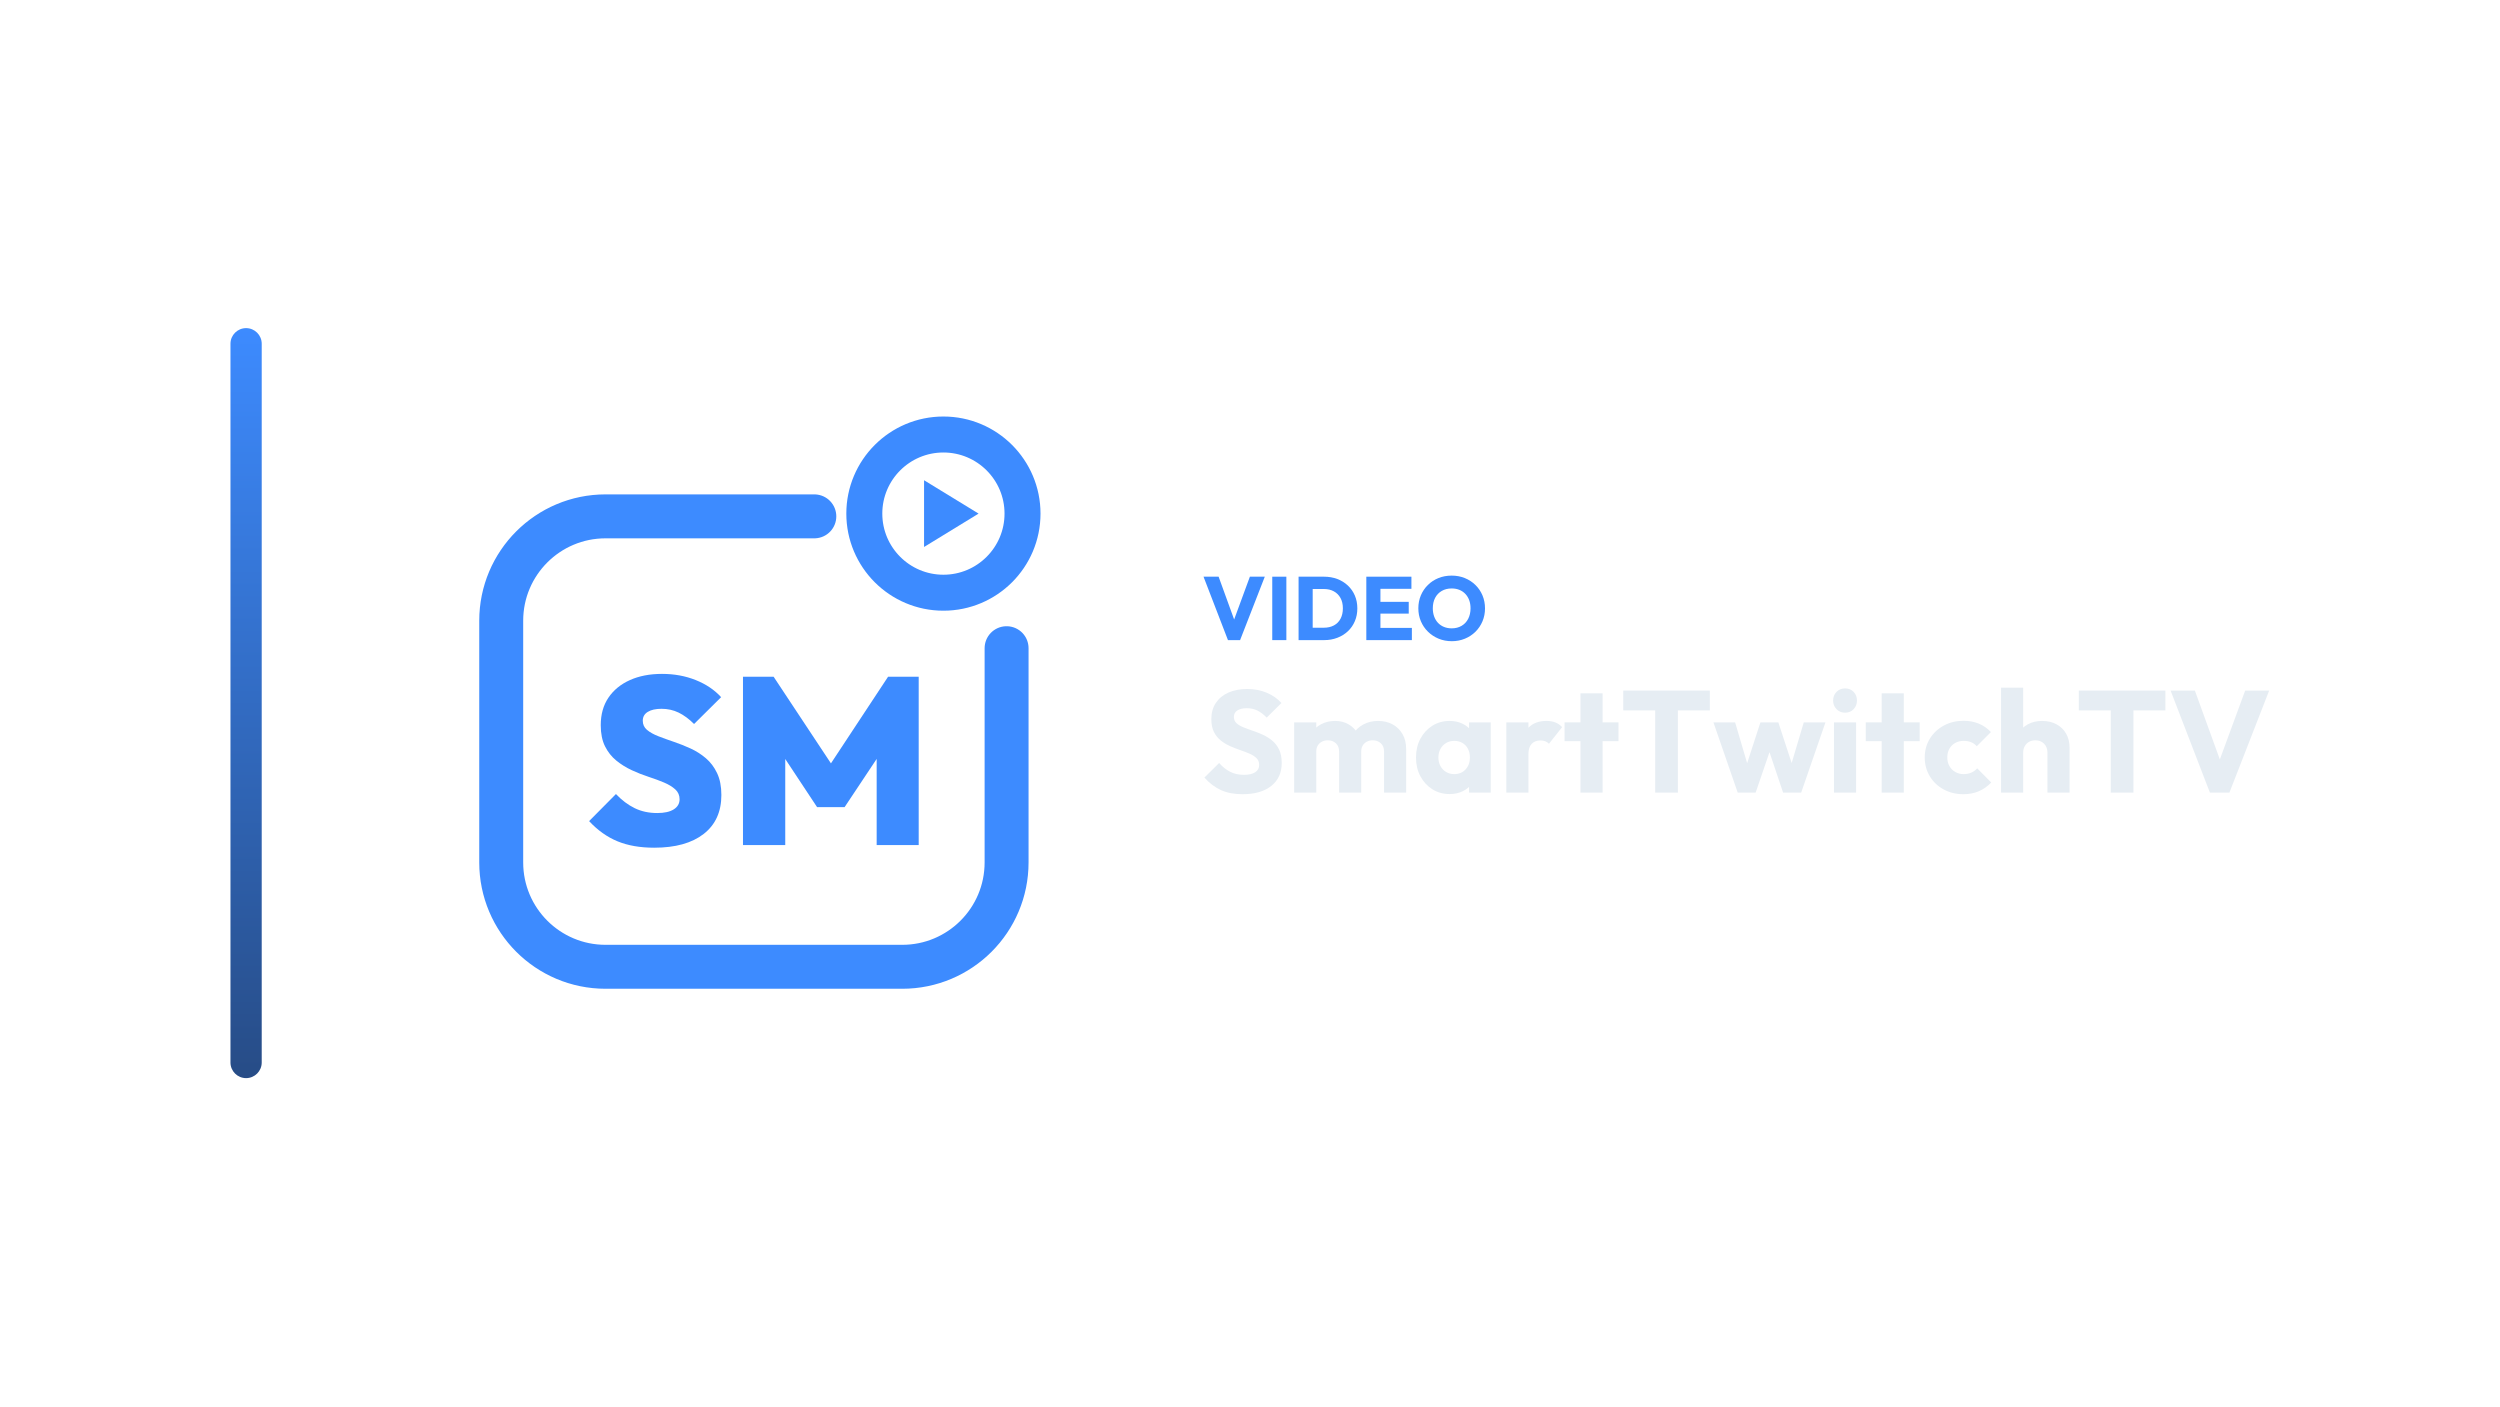
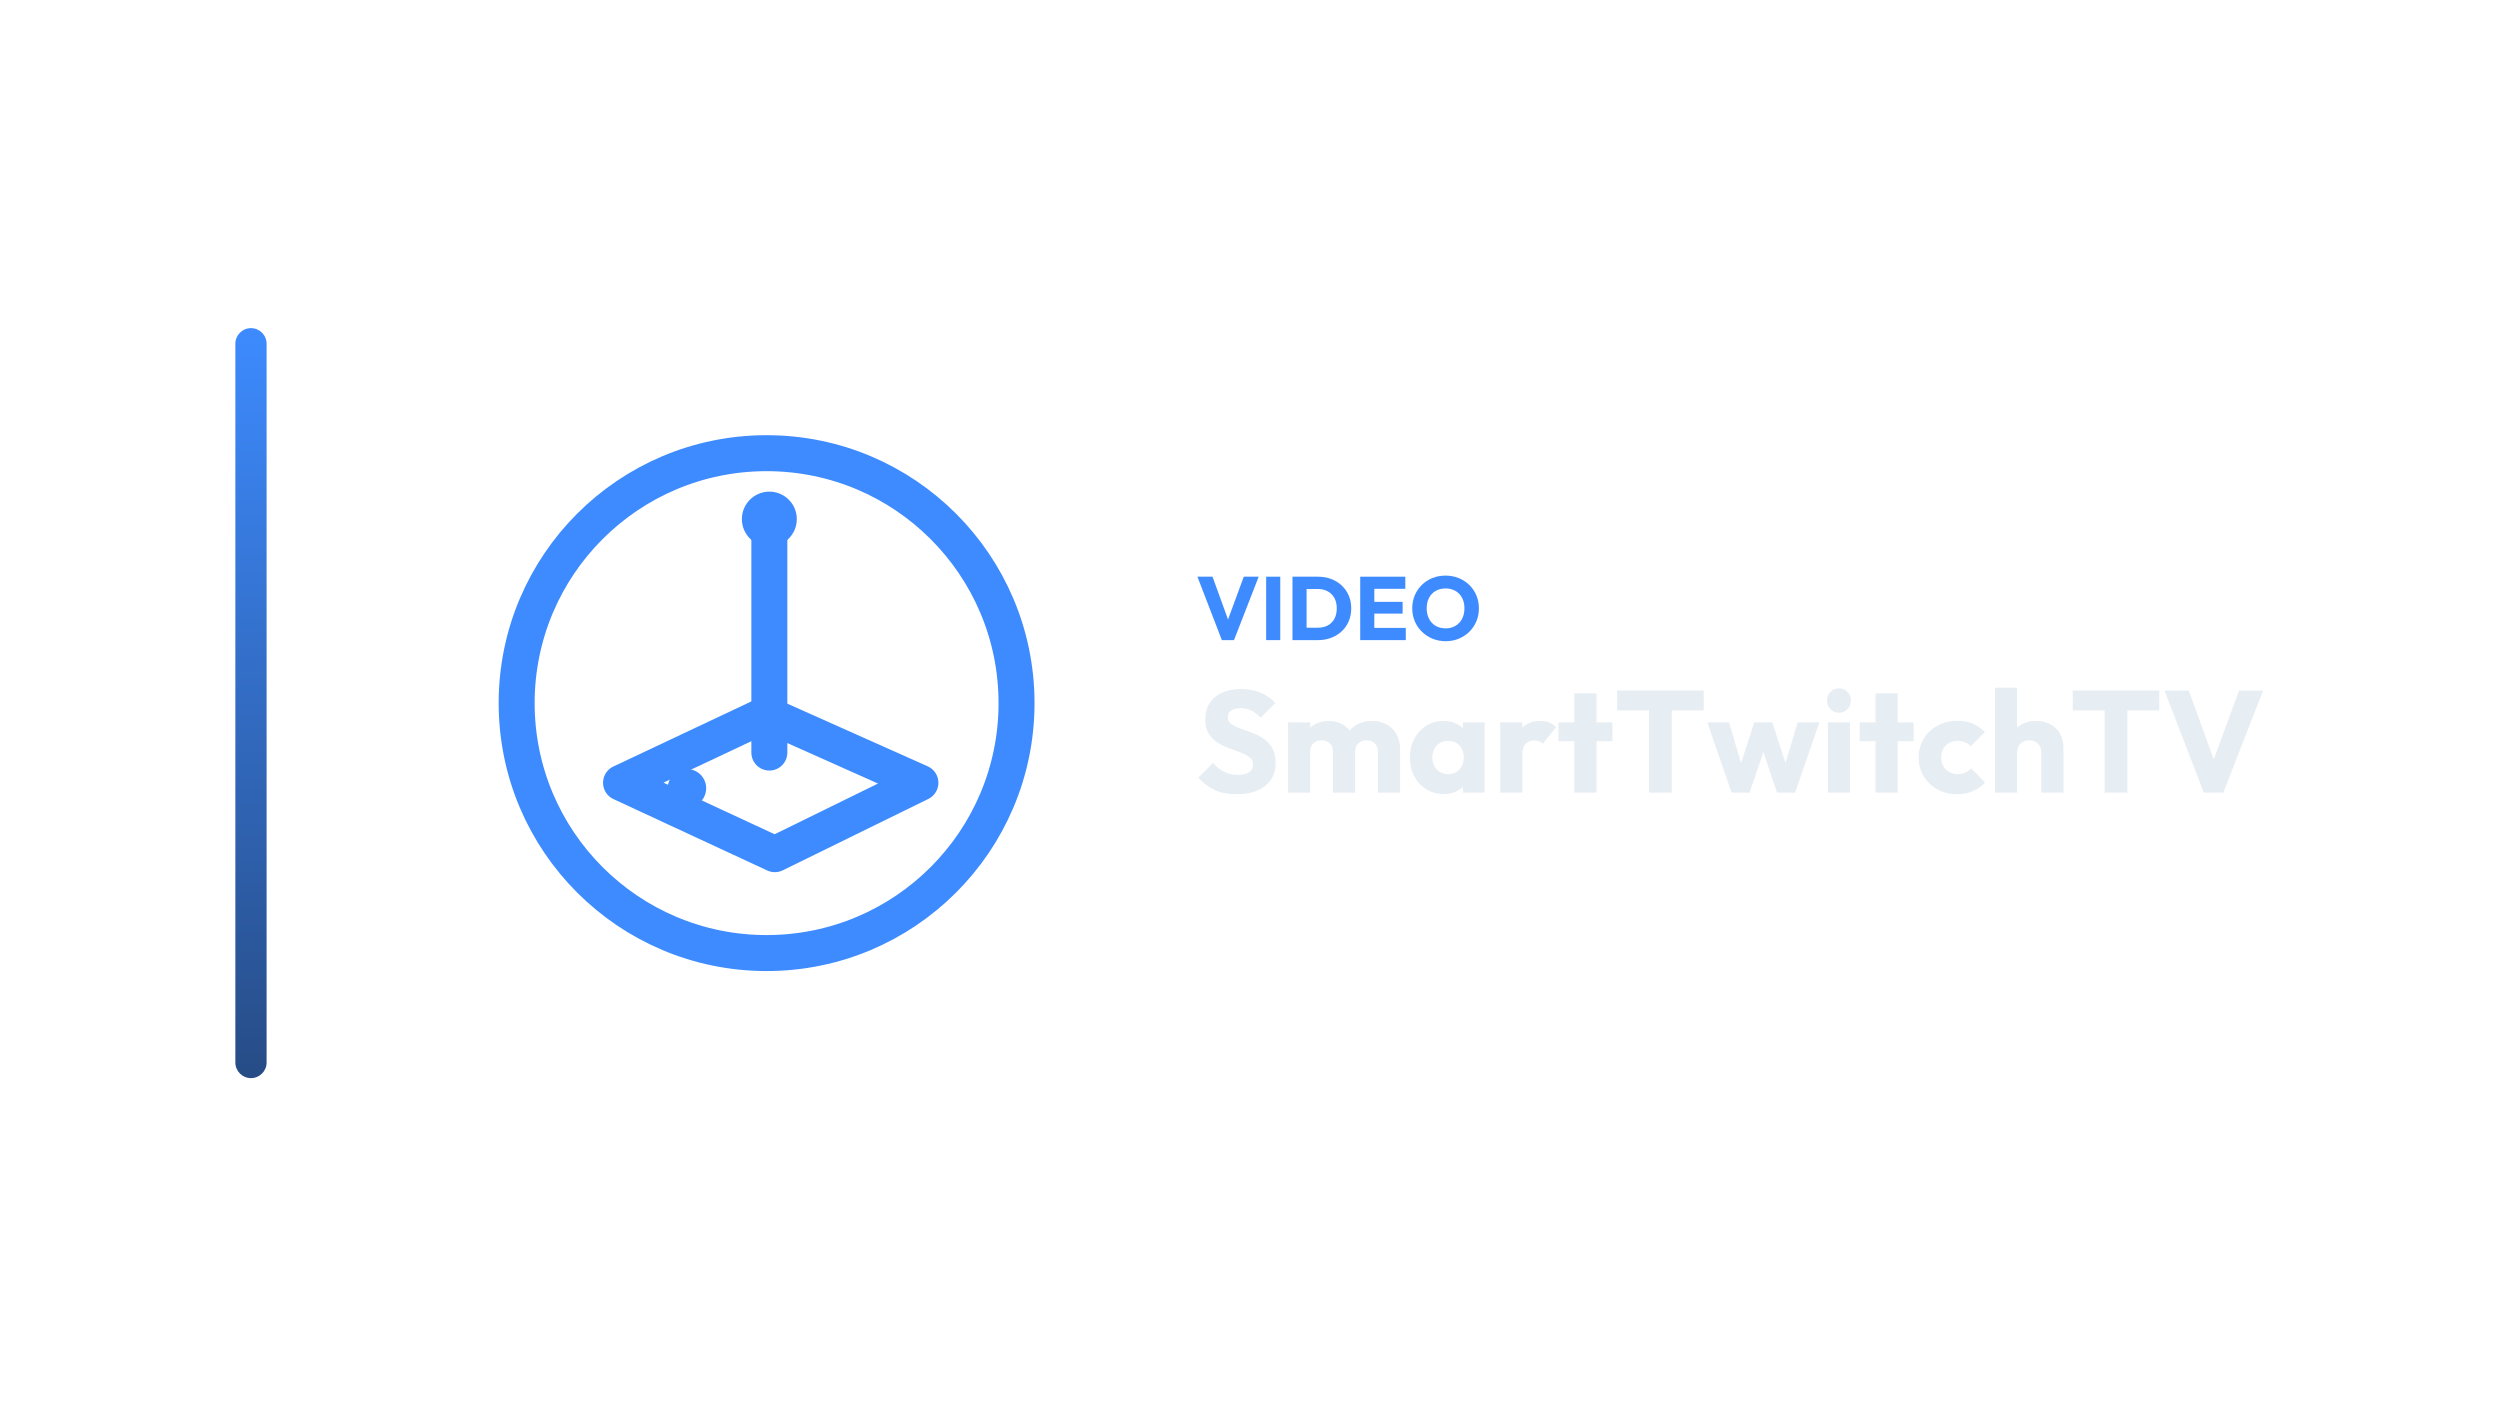
<svg xmlns="http://www.w3.org/2000/svg" width="1280" height="720" viewBox="0 0 1280 720">
-   <g transform="translate(48.0,0.0)">
+   <g transform="translate(50.5,0.0)">
    <defs>
      <linearGradient id="cbRail" x1="0" y1="0" x2="0" y2="1">
        <stop offset="0%" stop-color="#3D8BFF" />
        <stop offset="100%" stop-color="#274C86" />
      </linearGradient>
    </defs>
    <rect x="70" y="168" width="16" height="384" rx="8.0" fill="url(#cbRail)" />
-     <g transform="translate(158,180) scale(0.70312)">
-       <path d="M 300 120 L 148 120 C 106 120 72 154 72 196 L 72 372 C 72 414 106 448 148 448 L 364 448 C 406 448 440 414 440 372 L 440 216" fill="none" stroke="#3D8BFF" stroke-width="32.0" stroke-linecap="round" stroke-linejoin="round" />
-       <circle cx="394" cy="118" r="57.6" fill="none" stroke="#3D8BFF" stroke-width="26.2" stroke-linecap="round" stroke-linejoin="round" />
-       <path d="M 379.9 93.7 L 419.6 118.0 L 379.9 142.3 Z" fill="#3D8BFF" stroke="none" />
-       <path d="M183.378 361.285Q167.988 361.285 156.663 356.617Q145.337 351.948 136.0 341.919L155.539 322.207Q161.937 328.951 169.199 332.496Q176.461 336.04 185.625 336.04Q193.406 336.04 197.643 333.36Q201.879 330.68 201.879 326.012Q201.879 321.689 198.767 318.836Q195.654 315.983 190.553 313.821Q185.452 311.66 179.314 309.671Q173.176 307.683 167.037 304.83Q160.899 301.977 155.798 297.827Q150.697 293.677 147.585 287.452Q144.473 281.228 144.473 272.063Q144.473 260.305 150.092 252.006Q155.712 243.706 165.741 239.21Q175.769 234.715 189.084 234.715Q202.398 234.715 213.637 239.21Q224.876 243.706 232.138 251.66L212.427 271.199Q206.893 265.666 201.187 262.899Q195.481 260.133 188.738 260.133Q182.34 260.133 178.709 262.38Q175.078 264.628 175.078 268.778Q175.078 272.928 178.19 275.522Q181.303 278.115 186.403 280.104Q191.504 282.092 197.643 284.167Q203.781 286.242 209.833 289.009Q215.885 291.775 220.986 296.098Q226.086 300.421 229.199 306.991Q232.311 313.562 232.311 322.899Q232.311 341.228 219.429 351.256Q206.548 361.285 183.378 361.285Z" fill="#3D8BFF" stroke="none" />
-       <path d="M248.046 359.383V236.79H270.352L317.383 307.856H306.836L353.695 236.79H376.0V359.383H345.395V287.971L350.236 289.354L322.052 331.718H301.994L273.983 289.354L278.824 287.971V359.383Z" fill="#3D8BFF" stroke="none" />
+     <g transform="translate(162,180) scale(0.70312)">
+       <circle cx="256" cy="256" r="182" fill="none" stroke="#3D8BFF" stroke-width="26.2" stroke-linecap="round" stroke-linejoin="round" />
+       <path d="M 150 314 L 256 264 L 368 314 L 262 366 Z" fill="none" stroke="#3D8BFF" stroke-width="26.2" stroke-linecap="round" stroke-linejoin="round" />
+       <path d="M 258 292 L 258 132" fill="none" stroke="#3D8BFF" stroke-width="26.2" stroke-linecap="round" stroke-linejoin="round" />
+       <circle cx="258" cy="122" r="20" fill="#3D8BFF" stroke="none" />
+       <circle cx="198" cy="318" r="14" fill="#3D8BFF" stroke="none" />
    </g>
-     <path d="M580.717 327.74 568.205 295.264H575.933L585.455 321.53H582.281L591.941 295.264H599.577L586.927 327.74Z" fill="#3D8BFF" stroke="none" />
-     <path d="M603.395 327.74V295.264H610.617V327.74Z" fill="#3D8BFF" stroke="none" />
-     <path d="M621.749 327.74V321.392H629.799Q632.743 321.392 634.951 320.219Q637.159 319.046 638.355 316.792Q639.551 314.538 639.551 311.456Q639.551 308.374 638.332 306.166Q637.113 303.958 634.928 302.762Q632.743 301.566 629.799 301.566H621.519V295.264H629.891Q633.571 295.264 636.676 296.437Q639.781 297.61 642.104 299.795Q644.427 301.98 645.692 304.947Q646.957 307.914 646.957 311.502Q646.957 315.044 645.692 318.034Q644.427 321.024 642.127 323.186Q639.827 325.348 636.722 326.544Q633.617 327.74 629.983 327.74ZM616.873 327.74V295.264H624.095V327.74Z" fill="#3D8BFF" stroke="none" />
-     <path d="M651.557 327.74V295.264H658.779V327.74ZM657.077 327.74V321.484H674.879V327.74ZM657.077 314.17V308.144H673.269V314.17ZM657.077 301.474V295.264H674.649V301.474Z" fill="#3D8BFF" stroke="none" />
-     <path d="M695.349 328.292Q691.669 328.292 688.564 327.004Q685.459 325.716 683.113 323.416Q680.767 321.116 679.479 318.057Q678.191 314.998 678.191 311.456Q678.191 307.868 679.479 304.832Q680.767 301.796 683.067 299.519Q685.367 297.242 688.472 295.977Q691.577 294.712 695.257 294.712Q698.891 294.712 701.996 295.977Q705.101 297.242 707.424 299.519Q709.747 301.796 711.035 304.855Q712.323 307.914 712.323 311.502Q712.323 315.044 711.035 318.103Q709.747 321.162 707.447 323.439Q705.147 325.716 702.042 327.004Q698.937 328.292 695.349 328.292ZM695.257 321.714Q698.155 321.714 700.34 320.426Q702.525 319.138 703.721 316.815Q704.917 314.492 704.917 311.456Q704.917 309.156 704.227 307.293Q703.537 305.43 702.249 304.073Q700.961 302.716 699.19 302.003Q697.419 301.29 695.257 301.29Q692.359 301.29 690.174 302.555Q687.989 303.82 686.793 306.097Q685.597 308.374 685.597 311.456Q685.597 313.756 686.287 315.642Q686.977 317.528 688.242 318.885Q689.507 320.242 691.301 320.978Q693.095 321.714 695.257 321.714Z" fill="#3D8BFF" stroke="none" />
-     <path d="M588.189 406.634Q581.751 406.634 577.126 404.525Q572.501 402.416 568.653 398.124L576.201 390.65Q578.717 393.536 581.788 395.127Q584.859 396.718 588.929 396.718Q592.629 396.718 594.664 395.386Q596.699 394.054 596.699 391.686Q596.699 389.54 595.367 388.208Q594.035 386.876 591.852 385.914Q589.669 384.952 587.042 384.064Q584.415 383.176 581.825 382.029Q579.235 380.882 577.052 379.143Q574.869 377.404 573.537 374.777Q572.205 372.15 572.205 368.154Q572.205 363.344 574.536 359.866Q576.867 356.388 581.011 354.575Q585.155 352.762 590.557 352.762Q596.033 352.762 600.584 354.686Q605.135 356.61 608.095 359.94L600.547 367.414Q598.179 364.972 595.774 363.788Q593.369 362.604 590.335 362.604Q587.301 362.604 585.525 363.751Q583.749 364.898 583.749 367.044Q583.749 369.042 585.081 370.263Q586.413 371.484 588.596 372.372Q590.779 373.26 593.406 374.148Q596.033 375.036 598.623 376.22Q601.213 377.404 603.396 379.217Q605.579 381.03 606.911 383.805Q608.243 386.58 608.243 390.65Q608.243 398.124 602.915 402.379Q597.587 406.634 588.189 406.634Z" fill="#E6EDF3" stroke="none" />
-     <path d="M614.607 405.82V369.856H625.929V405.82ZM637.621 405.82V384.804Q637.621 382.066 635.956 380.549Q634.291 379.032 631.849 379.032Q630.147 379.032 628.815 379.735Q627.483 380.438 626.706 381.696Q625.929 382.954 625.929 384.804L621.563 382.88Q621.563 378.588 623.413 375.517Q625.263 372.446 628.445 370.781Q631.627 369.116 635.623 369.116Q639.397 369.116 642.394 370.818Q645.391 372.52 647.167 375.554Q648.943 378.588 648.943 382.806V405.82ZM660.635 405.82V384.804Q660.635 382.066 658.97 380.549Q657.305 379.032 654.863 379.032Q653.161 379.032 651.829 379.735Q650.497 380.438 649.72 381.696Q648.943 382.954 648.943 384.804L642.431 383.916Q642.579 379.328 644.614 376.035Q646.649 372.742 650.016 370.929Q653.383 369.116 657.601 369.116Q661.745 369.116 664.964 370.855Q668.183 372.594 670.07 375.813Q671.957 379.032 671.957 383.546V405.82Z" fill="#E6EDF3" stroke="none" />
-     <path d="M694.231 406.56Q689.273 406.56 685.388 404.118Q681.503 401.676 679.246 397.458Q676.989 393.24 676.989 387.838Q676.989 382.436 679.246 378.218Q681.503 374.0 685.388 371.558Q689.273 369.116 694.231 369.116Q697.857 369.116 700.78 370.522Q703.703 371.928 705.553 374.407Q707.403 376.886 707.625 380.068V395.608Q707.403 398.79 705.59 401.269Q703.777 403.748 700.817 405.154Q697.857 406.56 694.231 406.56ZM696.525 396.348Q700.151 396.348 702.371 393.943Q704.591 391.538 704.591 387.838Q704.591 385.322 703.592 383.398Q702.593 381.474 700.78 380.401Q698.967 379.328 696.599 379.328Q694.231 379.328 692.418 380.401Q690.605 381.474 689.532 383.398Q688.459 385.322 688.459 387.838Q688.459 390.28 689.495 392.204Q690.531 394.128 692.381 395.238Q694.231 396.348 696.525 396.348ZM704.147 405.82V396.126L705.849 387.394L704.147 378.662V369.856H715.247V405.82Z" fill="#E6EDF3" stroke="none" />
-     <path d="M723.239 405.82V369.856H734.561V405.82ZM734.561 386.062 729.825 382.362Q731.231 376.072 734.561 372.594Q737.891 369.116 743.811 369.116Q746.401 369.116 748.362 369.893Q750.323 370.67 751.803 372.298L745.069 380.808Q744.329 379.994 743.219 379.55Q742.109 379.106 740.703 379.106Q737.891 379.106 736.226 380.845Q734.561 382.584 734.561 386.062Z" fill="#E6EDF3" stroke="none" />
-     <path d="M761.201 405.82V354.982H772.523V405.82ZM753.061 379.476V369.856H780.663V379.476Z" fill="#E6EDF3" stroke="none" />
-     <path d="M799.459 405.82V354.316H811.077V405.82ZM783.105 363.714V353.576H827.431V363.714Z" fill="#E6EDF3" stroke="none" />
-     <path d="M841.713 405.82 829.281 369.856H840.381L848.077 395.978L844.821 396.052L853.331 369.856H862.507L871.091 396.052L867.761 395.978L875.531 369.856H886.631L874.199 405.82H864.949L856.587 380.956H859.399L850.889 405.82Z" fill="#E6EDF3" stroke="none" />
-     <path d="M890.997 405.82V369.856H902.319V405.82ZM896.695 364.898Q894.031 364.898 892.292 363.085Q890.553 361.272 890.553 358.682Q890.553 356.018 892.292 354.242Q894.031 352.466 896.695 352.466Q899.359 352.466 901.061 354.242Q902.763 356.018 902.763 358.682Q902.763 361.272 901.061 363.085Q899.359 364.898 896.695 364.898Z" fill="#E6EDF3" stroke="none" />
-     <path d="M915.417 405.82V354.982H926.739V405.82ZM907.277 379.476V369.856H934.879V379.476Z" fill="#E6EDF3" stroke="none" />
-     <path d="M957.227 406.634Q951.677 406.634 947.163 404.192Q942.649 401.75 940.059 397.458Q937.469 393.166 937.469 387.838Q937.469 382.436 940.096 378.181Q942.723 373.926 947.237 371.484Q951.751 369.042 957.375 369.042Q961.593 369.042 965.108 370.485Q968.623 371.928 971.361 374.814L964.109 382.066Q962.851 380.66 961.186 379.994Q959.521 379.328 957.375 379.328Q954.933 379.328 953.046 380.401Q951.159 381.474 950.086 383.361Q949.013 385.248 949.013 387.764Q949.013 390.28 950.086 392.204Q951.159 394.128 953.083 395.238Q955.007 396.348 957.375 396.348Q959.595 396.348 961.334 395.571Q963.073 394.794 964.331 393.388L971.509 400.64Q968.697 403.6 965.145 405.117Q961.593 406.634 957.227 406.634Z" fill="#E6EDF3" stroke="none" />
-     <path d="M1000.295 405.82V385.322Q1000.295 382.51 998.556 380.771Q996.817 379.032 994.153 379.032Q992.303 379.032 990.897 379.809Q989.491 380.586 988.677 382.029Q987.863 383.472 987.863 385.322L983.497 383.176Q983.497 378.958 985.273 375.776Q987.049 372.594 990.231 370.855Q993.413 369.116 997.557 369.116Q1001.775 369.116 1004.957 370.855Q1008.139 372.594 1009.878 375.665Q1011.617 378.736 1011.617 382.806V405.82ZM976.541 405.82V352.096H987.863V405.82Z" fill="#E6EDF3" stroke="none" />
-     <path d="M1032.707 405.82V354.316H1044.325V405.82ZM1016.353 363.714V353.576H1060.679V363.714Z" fill="#E6EDF3" stroke="none" />
-     <path d="M1083.471 405.82 1063.343 353.576H1075.775L1091.093 395.83H1085.987L1101.527 353.576H1113.811L1093.461 405.82Z" fill="#E6EDF3" stroke="none" />
+     <path d="M575.092 327.74 562.58 295.264H570.308L579.83 321.53H576.656L586.316 295.264H593.952L581.302 327.74Z" fill="#3D8BFF" stroke="none" />
+     <path d="M597.77 327.74V295.264H604.992V327.74Z" fill="#3D8BFF" stroke="none" />
+     <path d="M616.124 327.74V321.392H624.174Q627.118 321.392 629.326 320.219Q631.534 319.046 632.73 316.792Q633.926 314.538 633.926 311.456Q633.926 308.374 632.707 306.166Q631.488 303.958 629.303 302.762Q627.118 301.566 624.174 301.566H615.894V295.264H624.266Q627.946 295.264 631.051 296.437Q634.156 297.61 636.479 299.795Q638.802 301.98 640.067 304.947Q641.332 307.914 641.332 311.502Q641.332 315.044 640.067 318.034Q638.802 321.024 636.502 323.186Q634.202 325.348 631.097 326.544Q627.992 327.74 624.358 327.74ZM611.248 327.74V295.264H618.47V327.74Z" fill="#3D8BFF" stroke="none" />
+     <path d="M645.932 327.74V295.264H653.154V327.74ZM651.452 327.74V321.484H669.254V327.74ZM651.452 314.17V308.144H667.644V314.17ZM651.452 301.474V295.264H669.024V301.474Z" fill="#3D8BFF" stroke="none" />
+     <path d="M689.724 328.292Q686.044 328.292 682.939 327.004Q679.834 325.716 677.488 323.416Q675.142 321.116 673.854 318.057Q672.566 314.998 672.566 311.456Q672.566 307.868 673.854 304.832Q675.142 301.796 677.442 299.519Q679.742 297.242 682.847 295.977Q685.952 294.712 689.632 294.712Q693.266 294.712 696.371 295.977Q699.476 297.242 701.799 299.519Q704.122 301.796 705.41 304.855Q706.698 307.914 706.698 311.502Q706.698 315.044 705.41 318.103Q704.122 321.162 701.822 323.439Q699.522 325.716 696.417 327.004Q693.312 328.292 689.724 328.292ZM689.632 321.714Q692.53 321.714 694.715 320.426Q696.9 319.138 698.096 316.815Q699.292 314.492 699.292 311.456Q699.292 309.156 698.602 307.293Q697.912 305.43 696.624 304.073Q695.336 302.716 693.565 302.003Q691.794 301.29 689.632 301.29Q686.734 301.29 684.549 302.555Q682.364 303.82 681.168 306.097Q679.972 308.374 679.972 311.456Q679.972 313.756 680.662 315.642Q681.352 317.528 682.617 318.885Q683.882 320.242 685.676 320.978Q687.47 321.714 689.632 321.714Z" fill="#3D8BFF" stroke="none" />
+     <path d="M582.564 406.634Q576.126 406.634 571.501 404.525Q566.876 402.416 563.028 398.124L570.576 390.65Q573.092 393.536 576.163 395.127Q579.234 396.718 583.304 396.718Q587.004 396.718 589.039 395.386Q591.074 394.054 591.074 391.686Q591.074 389.54 589.742 388.208Q588.41 386.876 586.227 385.914Q584.044 384.952 581.417 384.064Q578.79 383.176 576.2 382.029Q573.61 380.882 571.427 379.143Q569.244 377.404 567.912 374.777Q566.58 372.15 566.58 368.154Q566.58 363.344 568.911 359.866Q571.242 356.388 575.386 354.575Q579.53 352.762 584.932 352.762Q590.408 352.762 594.959 354.686Q599.51 356.61 602.47 359.94L594.922 367.414Q592.554 364.972 590.149 363.788Q587.744 362.604 584.71 362.604Q581.676 362.604 579.9 363.751Q578.124 364.898 578.124 367.044Q578.124 369.042 579.456 370.263Q580.788 371.484 582.971 372.372Q585.154 373.26 587.781 374.148Q590.408 375.036 592.998 376.22Q595.588 377.404 597.771 379.217Q599.954 381.03 601.286 383.805Q602.618 386.58 602.618 390.65Q602.618 398.124 597.29 402.379Q591.962 406.634 582.564 406.634Z" fill="#E6EDF3" stroke="none" />
+     <path d="M608.982 405.82V369.856H620.304V405.82ZM631.996 405.82V384.804Q631.996 382.066 630.331 380.549Q628.666 379.032 626.224 379.032Q624.522 379.032 623.19 379.735Q621.858 380.438 621.081 381.696Q620.304 382.954 620.304 384.804L615.938 382.88Q615.938 378.588 617.788 375.517Q619.638 372.446 622.82 370.781Q626.002 369.116 629.998 369.116Q633.772 369.116 636.769 370.818Q639.766 372.52 641.542 375.554Q643.318 378.588 643.318 382.806V405.82ZM655.01 405.82V384.804Q655.01 382.066 653.345 380.549Q651.68 379.032 649.238 379.032Q647.536 379.032 646.204 379.735Q644.872 380.438 644.095 381.696Q643.318 382.954 643.318 384.804L636.806 383.916Q636.954 379.328 638.989 376.035Q641.024 372.742 644.391 370.929Q647.758 369.116 651.976 369.116Q656.12 369.116 659.339 370.855Q662.558 372.594 664.445 375.813Q666.332 379.032 666.332 383.546V405.82Z" fill="#E6EDF3" stroke="none" />
+     <path d="M688.606 406.56Q683.648 406.56 679.763 404.118Q675.878 401.676 673.621 397.458Q671.364 393.24 671.364 387.838Q671.364 382.436 673.621 378.218Q675.878 374.0 679.763 371.558Q683.648 369.116 688.606 369.116Q692.232 369.116 695.155 370.522Q698.078 371.928 699.928 374.407Q701.778 376.886 702 380.068V395.608Q701.778 398.79 699.965 401.269Q698.152 403.748 695.192 405.154Q692.232 406.56 688.606 406.56ZM690.9 396.348Q694.526 396.348 696.746 393.943Q698.966 391.538 698.966 387.838Q698.966 385.322 697.967 383.398Q696.968 381.474 695.155 380.401Q693.342 379.328 690.974 379.328Q688.606 379.328 686.793 380.401Q684.98 381.474 683.907 383.398Q682.834 385.322 682.834 387.838Q682.834 390.28 683.87 392.204Q684.906 394.128 686.756 395.238Q688.606 396.348 690.9 396.348ZM698.522 405.82V396.126L700.224 387.394L698.522 378.662V369.856H709.622V405.82Z" fill="#E6EDF3" stroke="none" />
+     <path d="M717.614 405.82V369.856H728.936V405.82ZM728.936 386.062 724.2 382.362Q725.606 376.072 728.936 372.594Q732.266 369.116 738.186 369.116Q740.776 369.116 742.737 369.893Q744.698 370.67 746.178 372.298L739.444 380.808Q738.704 379.994 737.594 379.55Q736.484 379.106 735.078 379.106Q732.266 379.106 730.601 380.845Q728.936 382.584 728.936 386.062Z" fill="#E6EDF3" stroke="none" />
+     <path d="M755.576 405.82V354.982H766.898V405.82ZM747.436 379.476V369.856H775.038V379.476Z" fill="#E6EDF3" stroke="none" />
+     <path d="M793.834 405.82V354.316H805.452V405.82ZM777.48 363.714V353.576H821.806V363.714Z" fill="#E6EDF3" stroke="none" />
+     <path d="M836.088 405.82 823.656 369.856H834.756L842.452 395.978L839.196 396.052L847.706 369.856H856.882L865.466 396.052L862.136 395.978L869.906 369.856H881.006L868.574 405.82H859.324L850.962 380.956H853.774L845.264 405.82Z" fill="#E6EDF3" stroke="none" />
+     <path d="M885.372 405.82V369.856H896.694V405.82ZM891.07 364.898Q888.406 364.898 886.667 363.085Q884.928 361.272 884.928 358.682Q884.928 356.018 886.667 354.242Q888.406 352.466 891.07 352.466Q893.734 352.466 895.436 354.242Q897.138 356.018 897.138 358.682Q897.138 361.272 895.436 363.085Q893.734 364.898 891.07 364.898Z" fill="#E6EDF3" stroke="none" />
+     <path d="M909.792 405.82V354.982H921.114V405.82ZM901.652 379.476V369.856H929.254V379.476Z" fill="#E6EDF3" stroke="none" />
+     <path d="M951.602 406.634Q946.052 406.634 941.538 404.192Q937.024 401.75 934.434 397.458Q931.844 393.166 931.844 387.838Q931.844 382.436 934.471 378.181Q937.098 373.926 941.612 371.484Q946.126 369.042 951.75 369.042Q955.968 369.042 959.483 370.485Q962.998 371.928 965.736 374.814L958.484 382.066Q957.226 380.66 955.561 379.994Q953.896 379.328 951.75 379.328Q949.308 379.328 947.421 380.401Q945.534 381.474 944.461 383.361Q943.388 385.248 943.388 387.764Q943.388 390.28 944.461 392.204Q945.534 394.128 947.458 395.238Q949.382 396.348 951.75 396.348Q953.97 396.348 955.709 395.571Q957.448 394.794 958.706 393.388L965.884 400.64Q963.072 403.6 959.52 405.117Q955.968 406.634 951.602 406.634Z" fill="#E6EDF3" stroke="none" />
+     <path d="M994.67 405.82V385.322Q994.67 382.51 992.931 380.771Q991.192 379.032 988.528 379.032Q986.678 379.032 985.272 379.809Q983.866 380.586 983.052 382.029Q982.238 383.472 982.238 385.322L977.872 383.176Q977.872 378.958 979.648 375.776Q981.424 372.594 984.606 370.855Q987.788 369.116 991.932 369.116Q996.15 369.116 999.332 370.855Q1002.514 372.594 1004.253 375.665Q1005.992 378.736 1005.992 382.806V405.82ZM970.916 405.82V352.096H982.238V405.82Z" fill="#E6EDF3" stroke="none" />
+     <path d="M1027.082 405.82V354.316H1038.7V405.82ZM1010.728 363.714V353.576H1055.054V363.714Z" fill="#E6EDF3" stroke="none" />
+     <path d="M1077.846 405.82 1057.718 353.576H1070.15L1085.468 395.83H1080.362L1095.902 353.576H1108.186L1087.836 405.82Z" fill="#E6EDF3" stroke="none" />
  </g>
</svg>
